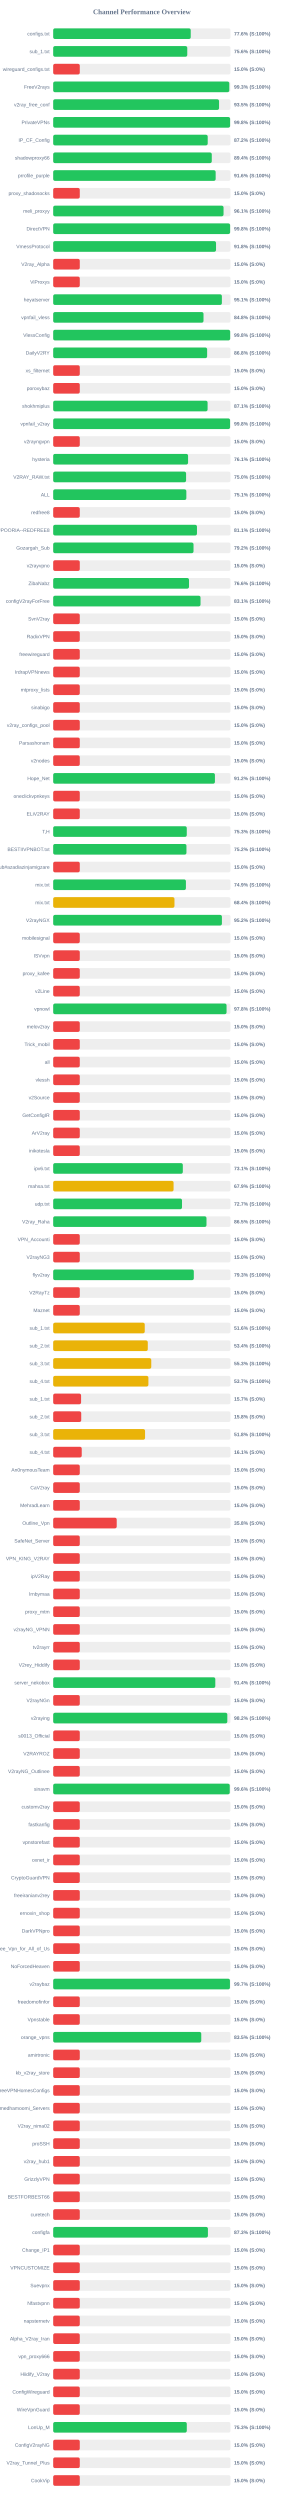
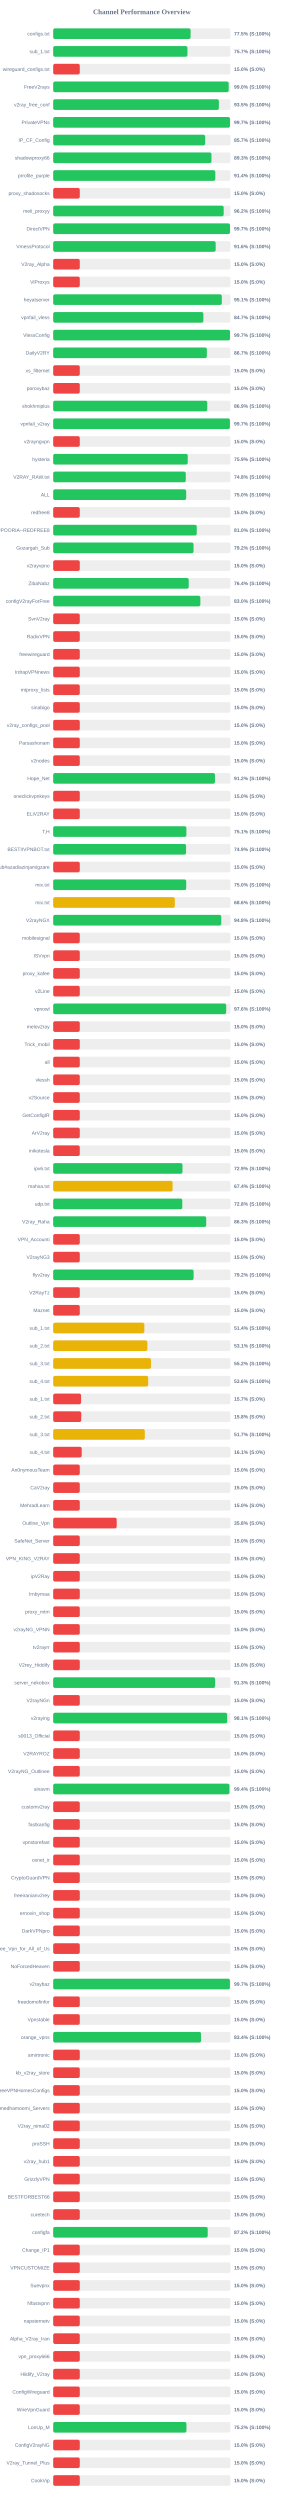
<svg xmlns="http://www.w3.org/2000/svg" width="800" height="7050" version="1.1">
  <style>
        .row { font: 14px Arial; fill: #64748b; }
        .score { font: bold 14px Arial; fill: #64748b; }
    </style>
  <text x="400" y="40" text-anchor="middle" font-size="20px" font-weight="bold" fill="#64748b">Channel Performance Overview</text>
  <rect x="150" y="80" width="500" height="30" fill="#eee" rx="5" />
-   <rect x="150" y="80" width="387.85" height="30" fill="#22c55e" rx="5" />
+   <rect x="150" y="80" width="387.5" height="30" fill="#22c55e" rx="5" />
  <text x="140" y="100" text-anchor="end" class="row">configs.txt</text>
-   <text x="660" y="100" text-anchor="start" class="score">77.6% (S:100%)</text>
+   <text x="660" y="100" text-anchor="start" class="score">77.5% (S:100%)</text>
  <rect x="150" y="130" width="500" height="30" fill="#eee" rx="5" />
-   <rect x="150" y="130" width="378.1" height="30" fill="#22c55e" rx="5" />
+   <rect x="150" y="130" width="378.6" height="30" fill="#22c55e" rx="5" />
  <text x="140" y="150" text-anchor="end" class="row">sub_1.txt</text>
-   <text x="660" y="150" text-anchor="start" class="score">75.6% (S:100%)</text>
+   <text x="660" y="150" text-anchor="start" class="score">75.7% (S:100%)</text>
  <rect x="150" y="180" width="500" height="30" fill="#eee" rx="5" />
  <rect x="150" y="180" width="75.0" height="30" fill="#ef4444" rx="5" />
  <text x="140" y="200" text-anchor="end" class="row">wireguard_configs.txt</text>
  <text x="660" y="200" text-anchor="start" class="score">15.0% (S:0%)</text>
  <rect x="150" y="230" width="500" height="30" fill="#eee" rx="5" />
-   <rect x="150" y="230" width="496.6" height="30" fill="#22c55e" rx="5" />
+   <rect x="150" y="230" width="494.9" height="30" fill="#22c55e" rx="5" />
  <text x="140" y="250" text-anchor="end" class="row">FreeV2rays</text>
-   <text x="660" y="250" text-anchor="start" class="score">99.3% (S:100%)</text>
+   <text x="660" y="250" text-anchor="start" class="score">99.0% (S:100%)</text>
  <rect x="150" y="280" width="500" height="30" fill="#eee" rx="5" />
-   <rect x="150" y="280" width="467.7" height="30" fill="#22c55e" rx="5" />
+   <rect x="150" y="280" width="467.25" height="30" fill="#22c55e" rx="5" />
  <text x="140" y="300" text-anchor="end" class="row">v2ray_free_conf</text>
  <text x="660" y="300" text-anchor="start" class="score">93.5% (S:100%)</text>
  <rect x="150" y="330" width="500" height="30" fill="#eee" rx="5" />
-   <rect x="150" y="330" width="498.85" height="30" fill="#22c55e" rx="5" />
+   <rect x="150" y="330" width="498.55" height="30" fill="#22c55e" rx="5" />
  <text x="140" y="350" text-anchor="end" class="row">PrivateVPNs</text>
-   <text x="660" y="350" text-anchor="start" class="score">99.8% (S:100%)</text>
+   <text x="660" y="350" text-anchor="start" class="score">99.7% (S:100%)</text>
  <rect x="150" y="380" width="500" height="30" fill="#eee" rx="5" />
-   <rect x="150" y="380" width="435.75" height="30" fill="#22c55e" rx="5" />
+   <rect x="150" y="380" width="428.6" height="30" fill="#22c55e" rx="5" />
  <text x="140" y="400" text-anchor="end" class="row">IP_CF_Config</text>
-   <text x="660" y="400" text-anchor="start" class="score">87.2% (S:100%)</text>
+   <text x="660" y="400" text-anchor="start" class="score">85.7% (S:100%)</text>
  <rect x="150" y="430" width="500" height="30" fill="#eee" rx="5" />
-   <rect x="150" y="430" width="447.2" height="30" fill="#22c55e" rx="5" />
+   <rect x="150" y="430" width="446.3" height="30" fill="#22c55e" rx="5" />
  <text x="140" y="450" text-anchor="end" class="row">shadowproxy66</text>
-   <text x="660" y="450" text-anchor="start" class="score">89.4% (S:100%)</text>
+   <text x="660" y="450" text-anchor="start" class="score">89.3% (S:100%)</text>
  <rect x="150" y="480" width="500" height="30" fill="#eee" rx="5" />
-   <rect x="150" y="480" width="458.15" height="30" fill="#22c55e" rx="5" />
+   <rect x="150" y="480" width="457.15" height="30" fill="#22c55e" rx="5" />
  <text x="140" y="500" text-anchor="end" class="row">prrofile_purple</text>
-   <text x="660" y="500" text-anchor="start" class="score">91.6% (S:100%)</text>
+   <text x="660" y="500" text-anchor="start" class="score">91.4% (S:100%)</text>
  <rect x="150" y="530" width="500" height="30" fill="#eee" rx="5" />
  <rect x="150" y="530" width="75.0" height="30" fill="#ef4444" rx="5" />
  <text x="140" y="550" text-anchor="end" class="row">proxy_shadosocks</text>
  <text x="660" y="550" text-anchor="start" class="score">15.0% (S:0%)</text>
  <rect x="150" y="580" width="500" height="30" fill="#eee" rx="5" />
-   <rect x="150" y="580" width="480.4" height="30" fill="#22c55e" rx="5" />
+   <rect x="150" y="580" width="480.8" height="30" fill="#22c55e" rx="5" />
  <text x="140" y="600" text-anchor="end" class="row">meli_proxyy</text>
-   <text x="660" y="600" text-anchor="start" class="score">96.1% (S:100%)</text>
+   <text x="660" y="600" text-anchor="start" class="score">96.2% (S:100%)</text>
  <rect x="150" y="630" width="500" height="30" fill="#eee" rx="5" />
-   <rect x="150" y="630" width="498.9" height="30" fill="#22c55e" rx="5" />
+   <rect x="150" y="630" width="498.55" height="30" fill="#22c55e" rx="5" />
  <text x="140" y="650" text-anchor="end" class="row">DirectVPN</text>
-   <text x="660" y="650" text-anchor="start" class="score">99.8% (S:100%)</text>
+   <text x="660" y="650" text-anchor="start" class="score">99.7% (S:100%)</text>
  <rect x="150" y="680" width="500" height="30" fill="#eee" rx="5" />
-   <rect x="150" y="680" width="459.2" height="30" fill="#22c55e" rx="5" />
+   <rect x="150" y="680" width="458.2" height="30" fill="#22c55e" rx="5" />
  <text x="140" y="700" text-anchor="end" class="row">VmessProtocol</text>
-   <text x="660" y="700" text-anchor="start" class="score">91.8% (S:100%)</text>
+   <text x="660" y="700" text-anchor="start" class="score">91.6% (S:100%)</text>
  <rect x="150" y="730" width="500" height="30" fill="#eee" rx="5" />
  <rect x="150" y="730" width="75.0" height="30" fill="#ef4444" rx="5" />
  <text x="140" y="750" text-anchor="end" class="row">V2ray_Alpha</text>
  <text x="660" y="750" text-anchor="start" class="score">15.0% (S:0%)</text>
  <rect x="150" y="780" width="500" height="30" fill="#eee" rx="5" />
  <rect x="150" y="780" width="75.0" height="30" fill="#ef4444" rx="5" />
  <text x="140" y="800" text-anchor="end" class="row">ViProxys</text>
  <text x="660" y="800" text-anchor="start" class="score">15.0% (S:0%)</text>
  <rect x="150" y="830" width="500" height="30" fill="#eee" rx="5" />
-   <rect x="150" y="830" width="475.7" height="30" fill="#22c55e" rx="5" />
+   <rect x="150" y="830" width="475.5" height="30" fill="#22c55e" rx="5" />
  <text x="140" y="850" text-anchor="end" class="row">heyatserver</text>
  <text x="660" y="850" text-anchor="start" class="score">95.1% (S:100%)</text>
  <rect x="150" y="880" width="500" height="30" fill="#eee" rx="5" />
-   <rect x="150" y="880" width="423.9" height="30" fill="#22c55e" rx="5" />
+   <rect x="150" y="880" width="423.5" height="30" fill="#22c55e" rx="5" />
  <text x="140" y="900" text-anchor="end" class="row">vpnfail_vless</text>
-   <text x="660" y="900" text-anchor="start" class="score">84.8% (S:100%)</text>
+   <text x="660" y="900" text-anchor="start" class="score">84.7% (S:100%)</text>
  <rect x="150" y="930" width="500" height="30" fill="#eee" rx="5" />
-   <rect x="150" y="930" width="499.05" height="30" fill="#22c55e" rx="5" />
+   <rect x="150" y="930" width="498.55" height="30" fill="#22c55e" rx="5" />
  <text x="140" y="950" text-anchor="end" class="row">VlessConfig</text>
-   <text x="660" y="950" text-anchor="start" class="score">99.8% (S:100%)</text>
+   <text x="660" y="950" text-anchor="start" class="score">99.7% (S:100%)</text>
  <rect x="150" y="980" width="500" height="30" fill="#eee" rx="5" />
-   <rect x="150" y="980" width="434.1" height="30" fill="#22c55e" rx="5" />
+   <rect x="150" y="980" width="433.3" height="30" fill="#22c55e" rx="5" />
  <text x="140" y="1000" text-anchor="end" class="row">DailyV2RY</text>
-   <text x="660" y="1000" text-anchor="start" class="score">86.8% (S:100%)</text>
+   <text x="660" y="1000" text-anchor="start" class="score">86.7% (S:100%)</text>
  <rect x="150" y="1030" width="500" height="30" fill="#eee" rx="5" />
  <rect x="150" y="1030" width="75.0" height="30" fill="#ef4444" rx="5" />
  <text x="140" y="1050" text-anchor="end" class="row">xs_filternet</text>
  <text x="660" y="1050" text-anchor="start" class="score">15.0% (S:0%)</text>
  <rect x="150" y="1080" width="500" height="30" fill="#eee" rx="5" />
  <rect x="150" y="1080" width="75.0" height="30" fill="#ef4444" rx="5" />
  <text x="140" y="1100" text-anchor="end" class="row">poroxybaz</text>
  <text x="660" y="1100" text-anchor="start" class="score">15.0% (S:0%)</text>
  <rect x="150" y="1130" width="500" height="30" fill="#eee" rx="5" />
-   <rect x="150" y="1130" width="435.4" height="30" fill="#22c55e" rx="5" />
+   <rect x="150" y="1130" width="434.5" height="30" fill="#22c55e" rx="5" />
  <text x="140" y="1150" text-anchor="end" class="row">shokhmiplus</text>
-   <text x="660" y="1150" text-anchor="start" class="score">87.1% (S:100%)</text>
+   <text x="660" y="1150" text-anchor="start" class="score">86.9% (S:100%)</text>
  <rect x="150" y="1180" width="500" height="30" fill="#eee" rx="5" />
-   <rect x="150" y="1180" width="498.8" height="30" fill="#22c55e" rx="5" />
+   <rect x="150" y="1180" width="498.4" height="30" fill="#22c55e" rx="5" />
  <text x="140" y="1200" text-anchor="end" class="row">vpnfail_v2ray</text>
-   <text x="660" y="1200" text-anchor="start" class="score">99.8% (S:100%)</text>
+   <text x="660" y="1200" text-anchor="start" class="score">99.7% (S:100%)</text>
  <rect x="150" y="1230" width="500" height="30" fill="#eee" rx="5" />
  <rect x="150" y="1230" width="75.0" height="30" fill="#ef4444" rx="5" />
  <text x="140" y="1250" text-anchor="end" class="row">v2rayngvpn</text>
  <text x="660" y="1250" text-anchor="start" class="score">15.0% (S:0%)</text>
  <rect x="150" y="1280" width="500" height="30" fill="#eee" rx="5" />
-   <rect x="150" y="1280" width="380.35" height="30" fill="#22c55e" rx="5" />
+   <rect x="150" y="1280" width="379.45" height="30" fill="#22c55e" rx="5" />
  <text x="140" y="1300" text-anchor="end" class="row">hysteria</text>
-   <text x="660" y="1300" text-anchor="start" class="score">76.1% (S:100%)</text>
+   <text x="660" y="1300" text-anchor="start" class="score">75.9% (S:100%)</text>
  <rect x="150" y="1330" width="500" height="30" fill="#eee" rx="5" />
-   <rect x="150" y="1330" width="374.75" height="30" fill="#22c55e" rx="5" />
+   <rect x="150" y="1330" width="373.95" height="30" fill="#22c55e" rx="5" />
  <text x="140" y="1350" text-anchor="end" class="row">V2RAY_RAW.txt</text>
-   <text x="660" y="1350" text-anchor="start" class="score">75.0% (S:100%)</text>
+   <text x="660" y="1350" text-anchor="start" class="score">74.8% (S:100%)</text>
  <rect x="150" y="1380" width="500" height="30" fill="#eee" rx="5" />
-   <rect x="150" y="1380" width="375.5" height="30" fill="#22c55e" rx="5" />
+   <rect x="150" y="1380" width="375.05" height="30" fill="#22c55e" rx="5" />
  <text x="140" y="1400" text-anchor="end" class="row">ALL</text>
-   <text x="660" y="1400" text-anchor="start" class="score">75.1% (S:100%)</text>
+   <text x="660" y="1400" text-anchor="start" class="score">75.0% (S:100%)</text>
  <rect x="150" y="1430" width="500" height="30" fill="#eee" rx="5" />
  <rect x="150" y="1430" width="75.0" height="30" fill="#ef4444" rx="5" />
  <text x="140" y="1450" text-anchor="end" class="row">redfree8</text>
  <text x="660" y="1450" text-anchor="start" class="score">15.0% (S:0%)</text>
  <rect x="150" y="1480" width="500" height="30" fill="#eee" rx="5" />
-   <rect x="150" y="1480" width="405.45" height="30" fill="#22c55e" rx="5" />
+   <rect x="150" y="1480" width="404.85" height="30" fill="#22c55e" rx="5" />
  <text x="140" y="1500" text-anchor="end" class="row">POORIA--REDFREE8.txt#POORIA--REDFREE8</text>
-   <text x="660" y="1500" text-anchor="start" class="score">81.1% (S:100%)</text>
+   <text x="660" y="1500" text-anchor="start" class="score">81.0% (S:100%)</text>
  <rect x="150" y="1530" width="500" height="30" fill="#eee" rx="5" />
-   <rect x="150" y="1530" width="395.75" height="30" fill="#22c55e" rx="5" />
+   <rect x="150" y="1530" width="395.8" height="30" fill="#22c55e" rx="5" />
  <text x="140" y="1550" text-anchor="end" class="row">Gozargah_Sub</text>
  <text x="660" y="1550" text-anchor="start" class="score">79.2% (S:100%)</text>
  <rect x="150" y="1580" width="500" height="30" fill="#eee" rx="5" />
  <rect x="150" y="1580" width="75.0" height="30" fill="#ef4444" rx="5" />
  <text x="140" y="1600" text-anchor="end" class="row">v2rayvpno</text>
  <text x="660" y="1600" text-anchor="start" class="score">15.0% (S:0%)</text>
  <rect x="150" y="1630" width="500" height="30" fill="#eee" rx="5" />
-   <rect x="150" y="1630" width="383.0" height="30" fill="#22c55e" rx="5" />
+   <rect x="150" y="1630" width="382.2" height="30" fill="#22c55e" rx="5" />
  <text x="140" y="1650" text-anchor="end" class="row">ZibaNabz</text>
-   <text x="660" y="1650" text-anchor="start" class="score">76.6% (S:100%)</text>
+   <text x="660" y="1650" text-anchor="start" class="score">76.4% (S:100%)</text>
  <rect x="150" y="1680" width="500" height="30" fill="#eee" rx="5" />
-   <rect x="150" y="1680" width="415.5" height="30" fill="#22c55e" rx="5" />
+   <rect x="150" y="1680" width="415.0" height="30" fill="#22c55e" rx="5" />
  <text x="140" y="1700" text-anchor="end" class="row">configV2rayForFree</text>
-   <text x="660" y="1700" text-anchor="start" class="score">83.1% (S:100%)</text>
+   <text x="660" y="1700" text-anchor="start" class="score">83.0% (S:100%)</text>
  <rect x="150" y="1730" width="500" height="30" fill="#eee" rx="5" />
  <rect x="150" y="1730" width="75.0" height="30" fill="#ef4444" rx="5" />
  <text x="140" y="1750" text-anchor="end" class="row">SvnV2ray</text>
  <text x="660" y="1750" text-anchor="start" class="score">15.0% (S:0%)</text>
  <rect x="150" y="1780" width="500" height="30" fill="#eee" rx="5" />
  <rect x="150" y="1780" width="75.0" height="30" fill="#ef4444" rx="5" />
  <text x="140" y="1800" text-anchor="end" class="row">RadixVPN</text>
  <text x="660" y="1800" text-anchor="start" class="score">15.0% (S:0%)</text>
  <rect x="150" y="1830" width="500" height="30" fill="#eee" rx="5" />
  <rect x="150" y="1830" width="75.0" height="30" fill="#ef4444" rx="5" />
  <text x="140" y="1850" text-anchor="end" class="row">freewireguard</text>
  <text x="660" y="1850" text-anchor="start" class="score">15.0% (S:0%)</text>
  <rect x="150" y="1880" width="500" height="30" fill="#eee" rx="5" />
  <rect x="150" y="1880" width="75.0" height="30" fill="#ef4444" rx="5" />
  <text x="140" y="1900" text-anchor="end" class="row">IrdrapVPNnews</text>
  <text x="660" y="1900" text-anchor="start" class="score">15.0% (S:0%)</text>
  <rect x="150" y="1930" width="500" height="30" fill="#eee" rx="5" />
  <rect x="150" y="1930" width="75.0" height="30" fill="#ef4444" rx="5" />
  <text x="140" y="1950" text-anchor="end" class="row">mtproxy_lists</text>
  <text x="660" y="1950" text-anchor="start" class="score">15.0% (S:0%)</text>
  <rect x="150" y="1980" width="500" height="30" fill="#eee" rx="5" />
  <rect x="150" y="1980" width="75.0" height="30" fill="#ef4444" rx="5" />
  <text x="140" y="2000" text-anchor="end" class="row">sinabigo</text>
  <text x="660" y="2000" text-anchor="start" class="score">15.0% (S:0%)</text>
  <rect x="150" y="2030" width="500" height="30" fill="#eee" rx="5" />
  <rect x="150" y="2030" width="75.0" height="30" fill="#ef4444" rx="5" />
  <text x="140" y="2050" text-anchor="end" class="row">v2ray_configs_pool</text>
  <text x="660" y="2050" text-anchor="start" class="score">15.0% (S:0%)</text>
  <rect x="150" y="2080" width="500" height="30" fill="#eee" rx="5" />
  <rect x="150" y="2080" width="75.0" height="30" fill="#ef4444" rx="5" />
  <text x="140" y="2100" text-anchor="end" class="row">Parsashonam</text>
  <text x="660" y="2100" text-anchor="start" class="score">15.0% (S:0%)</text>
  <rect x="150" y="2130" width="500" height="30" fill="#eee" rx="5" />
  <rect x="150" y="2130" width="75.0" height="30" fill="#ef4444" rx="5" />
  <text x="140" y="2150" text-anchor="end" class="row">v2nodes</text>
  <text x="660" y="2150" text-anchor="start" class="score">15.0% (S:0%)</text>
  <rect x="150" y="2180" width="500" height="30" fill="#eee" rx="5" />
-   <rect x="150" y="2180" width="456.1" height="30" fill="#22c55e" rx="5" />
+   <rect x="150" y="2180" width="456.2" height="30" fill="#22c55e" rx="5" />
  <text x="140" y="2200" text-anchor="end" class="row">Hope_Net</text>
  <text x="660" y="2200" text-anchor="start" class="score">91.2% (S:100%)</text>
  <rect x="150" y="2230" width="500" height="30" fill="#eee" rx="5" />
  <rect x="150" y="2230" width="75.0" height="30" fill="#ef4444" rx="5" />
  <text x="140" y="2250" text-anchor="end" class="row">oneclickvpnkeys</text>
  <text x="660" y="2250" text-anchor="start" class="score">15.0% (S:0%)</text>
  <rect x="150" y="2280" width="500" height="30" fill="#eee" rx="5" />
  <rect x="150" y="2280" width="75.0" height="30" fill="#ef4444" rx="5" />
  <text x="140" y="2300" text-anchor="end" class="row">ELiV2RAY</text>
  <text x="660" y="2300" text-anchor="start" class="score">15.0% (S:0%)</text>
  <rect x="150" y="2330" width="500" height="30" fill="#eee" rx="5" />
-   <rect x="150" y="2330" width="376.7" height="30" fill="#22c55e" rx="5" />
+   <rect x="150" y="2330" width="375.6" height="30" fill="#22c55e" rx="5" />
  <text x="140" y="2350" text-anchor="end" class="row">T,H</text>
-   <text x="660" y="2350" text-anchor="start" class="score">75.3% (S:100%)</text>
+   <text x="660" y="2350" text-anchor="start" class="score">75.1% (S:100%)</text>
  <rect x="150" y="2380" width="500" height="30" fill="#eee" rx="5" />
-   <rect x="150" y="2380" width="375.8" height="30" fill="#22c55e" rx="5" />
+   <rect x="150" y="2380" width="374.7" height="30" fill="#22c55e" rx="5" />
  <text x="140" y="2400" text-anchor="end" class="row">BESTIIVPNBOT.txt</text>
-   <text x="660" y="2400" text-anchor="start" class="score">75.2% (S:100%)</text>
+   <text x="660" y="2400" text-anchor="start" class="score">74.9% (S:100%)</text>
  <rect x="150" y="2430" width="500" height="30" fill="#eee" rx="5" />
  <rect x="150" y="2430" width="75.0" height="30" fill="#ef4444" rx="5" />
  <text x="140" y="2450" text-anchor="end" class="row">Sub#azadiazinjamigzare</text>
  <text x="660" y="2450" text-anchor="start" class="score">15.0% (S:0%)</text>
  <rect x="150" y="2480" width="500" height="30" fill="#eee" rx="5" />
-   <rect x="150" y="2480" width="374.3" height="30" fill="#22c55e" rx="5" />
+   <rect x="150" y="2480" width="375.1" height="30" fill="#22c55e" rx="5" />
  <text x="140" y="2500" text-anchor="end" class="row">mix.txt</text>
-   <text x="660" y="2500" text-anchor="start" class="score">74.9% (S:100%)</text>
+   <text x="660" y="2500" text-anchor="start" class="score">75.0% (S:100%)</text>
  <rect x="150" y="2530" width="500" height="30" fill="#eee" rx="5" />
-   <rect x="150" y="2530" width="342.0" height="30" fill="#eab308" rx="5" />
+   <rect x="150" y="2530" width="343.0" height="30" fill="#eab308" rx="5" />
  <text x="140" y="2550" text-anchor="end" class="row">mix.txt</text>
-   <text x="660" y="2550" text-anchor="start" class="score">68.4% (S:100%)</text>
+   <text x="660" y="2550" text-anchor="start" class="score">68.6% (S:100%)</text>
  <rect x="150" y="2580" width="500" height="30" fill="#eee" rx="5" />
-   <rect x="150" y="2580" width="475.8" height="30" fill="#22c55e" rx="5" />
+   <rect x="150" y="2580" width="473.95" height="30" fill="#22c55e" rx="5" />
  <text x="140" y="2600" text-anchor="end" class="row">V2rayNGX</text>
-   <text x="660" y="2600" text-anchor="start" class="score">95.2% (S:100%)</text>
+   <text x="660" y="2600" text-anchor="start" class="score">94.8% (S:100%)</text>
  <rect x="150" y="2630" width="500" height="30" fill="#eee" rx="5" />
  <rect x="150" y="2630" width="75.0" height="30" fill="#ef4444" rx="5" />
  <text x="140" y="2650" text-anchor="end" class="row">mobilesignal</text>
  <text x="660" y="2650" text-anchor="start" class="score">15.0% (S:0%)</text>
  <rect x="150" y="2680" width="500" height="30" fill="#eee" rx="5" />
  <rect x="150" y="2680" width="75.0" height="30" fill="#ef4444" rx="5" />
  <text x="140" y="2700" text-anchor="end" class="row">ISVvpn</text>
  <text x="660" y="2700" text-anchor="start" class="score">15.0% (S:0%)</text>
  <rect x="150" y="2730" width="500" height="30" fill="#eee" rx="5" />
  <rect x="150" y="2730" width="75.0" height="30" fill="#ef4444" rx="5" />
  <text x="140" y="2750" text-anchor="end" class="row">proxy_kafee</text>
  <text x="660" y="2750" text-anchor="start" class="score">15.0% (S:0%)</text>
  <rect x="150" y="2780" width="500" height="30" fill="#eee" rx="5" />
  <rect x="150" y="2780" width="75.0" height="30" fill="#ef4444" rx="5" />
  <text x="140" y="2800" text-anchor="end" class="row">v2Line</text>
  <text x="660" y="2800" text-anchor="start" class="score">15.0% (S:0%)</text>
  <rect x="150" y="2830" width="500" height="30" fill="#eee" rx="5" />
-   <rect x="150" y="2830" width="488.9" height="30" fill="#22c55e" rx="5" />
+   <rect x="150" y="2830" width="487.85" height="30" fill="#22c55e" rx="5" />
  <text x="140" y="2850" text-anchor="end" class="row">vpnowl</text>
-   <text x="660" y="2850" text-anchor="start" class="score">97.8% (S:100%)</text>
+   <text x="660" y="2850" text-anchor="start" class="score">97.6% (S:100%)</text>
  <rect x="150" y="2880" width="500" height="30" fill="#eee" rx="5" />
  <rect x="150" y="2880" width="75.0" height="30" fill="#ef4444" rx="5" />
  <text x="140" y="2900" text-anchor="end" class="row">melov2ray</text>
  <text x="660" y="2900" text-anchor="start" class="score">15.0% (S:0%)</text>
  <rect x="150" y="2930" width="500" height="30" fill="#eee" rx="5" />
  <rect x="150" y="2930" width="75.0" height="30" fill="#ef4444" rx="5" />
  <text x="140" y="2950" text-anchor="end" class="row">Trick_mobil</text>
  <text x="660" y="2950" text-anchor="start" class="score">15.0% (S:0%)</text>
  <rect x="150" y="2980" width="500" height="30" fill="#eee" rx="5" />
  <rect x="150" y="2980" width="75.0" height="30" fill="#ef4444" rx="5" />
  <text x="140" y="3000" text-anchor="end" class="row">all</text>
  <text x="660" y="3000" text-anchor="start" class="score">15.0% (S:0%)</text>
  <rect x="150" y="3030" width="500" height="30" fill="#eee" rx="5" />
  <rect x="150" y="3030" width="75.0" height="30" fill="#ef4444" rx="5" />
  <text x="140" y="3050" text-anchor="end" class="row">vlessh</text>
  <text x="660" y="3050" text-anchor="start" class="score">15.0% (S:0%)</text>
  <rect x="150" y="3080" width="500" height="30" fill="#eee" rx="5" />
  <rect x="150" y="3080" width="75.0" height="30" fill="#ef4444" rx="5" />
  <text x="140" y="3100" text-anchor="end" class="row">v2Source</text>
  <text x="660" y="3100" text-anchor="start" class="score">15.0% (S:0%)</text>
  <rect x="150" y="3130" width="500" height="30" fill="#eee" rx="5" />
  <rect x="150" y="3130" width="75.0" height="30" fill="#ef4444" rx="5" />
  <text x="140" y="3150" text-anchor="end" class="row">GetConfigIR</text>
  <text x="660" y="3150" text-anchor="start" class="score">15.0% (S:0%)</text>
  <rect x="150" y="3180" width="500" height="30" fill="#eee" rx="5" />
  <rect x="150" y="3180" width="75.0" height="30" fill="#ef4444" rx="5" />
  <text x="140" y="3200" text-anchor="end" class="row">ArV2ray</text>
  <text x="660" y="3200" text-anchor="start" class="score">15.0% (S:0%)</text>
  <rect x="150" y="3230" width="500" height="30" fill="#eee" rx="5" />
  <rect x="150" y="3230" width="75.0" height="30" fill="#ef4444" rx="5" />
  <text x="140" y="3250" text-anchor="end" class="row">inikotesla</text>
  <text x="660" y="3250" text-anchor="start" class="score">15.0% (S:0%)</text>
  <rect x="150" y="3280" width="500" height="30" fill="#eee" rx="5" />
-   <rect x="150" y="3280" width="365.55" height="30" fill="#22c55e" rx="5" />
+   <rect x="150" y="3280" width="364.6" height="30" fill="#22c55e" rx="5" />
  <text x="140" y="3300" text-anchor="end" class="row">ipv6.txt</text>
-   <text x="660" y="3300" text-anchor="start" class="score">73.1% (S:100%)</text>
+   <text x="660" y="3300" text-anchor="start" class="score">72.9% (S:100%)</text>
  <rect x="150" y="3330" width="500" height="30" fill="#eee" rx="5" />
-   <rect x="150" y="3330" width="339.5" height="30" fill="#eab308" rx="5" />
+   <rect x="150" y="3330" width="336.8" height="30" fill="#eab308" rx="5" />
  <text x="140" y="3350" text-anchor="end" class="row">mahsa.txt</text>
-   <text x="660" y="3350" text-anchor="start" class="score">67.9% (S:100%)</text>
+   <text x="660" y="3350" text-anchor="start" class="score">67.4% (S:100%)</text>
  <rect x="150" y="3380" width="500" height="30" fill="#eee" rx="5" />
-   <rect x="150" y="3380" width="363.25" height="30" fill="#22c55e" rx="5" />
+   <rect x="150" y="3380" width="364.1" height="30" fill="#22c55e" rx="5" />
  <text x="140" y="3400" text-anchor="end" class="row">udp.txt</text>
-   <text x="660" y="3400" text-anchor="start" class="score">72.7% (S:100%)</text>
+   <text x="660" y="3400" text-anchor="start" class="score">72.8% (S:100%)</text>
  <rect x="150" y="3430" width="500" height="30" fill="#eee" rx="5" />
-   <rect x="150" y="3430" width="432.3" height="30" fill="#22c55e" rx="5" />
+   <rect x="150" y="3430" width="431.55" height="30" fill="#22c55e" rx="5" />
  <text x="140" y="3450" text-anchor="end" class="row">V2ray_Raha</text>
-   <text x="660" y="3450" text-anchor="start" class="score">86.5% (S:100%)</text>
+   <text x="660" y="3450" text-anchor="start" class="score">86.3% (S:100%)</text>
  <rect x="150" y="3480" width="500" height="30" fill="#eee" rx="5" />
  <rect x="150" y="3480" width="75.0" height="30" fill="#ef4444" rx="5" />
  <text x="140" y="3500" text-anchor="end" class="row">VPN_Accounti</text>
  <text x="660" y="3500" text-anchor="start" class="score">15.0% (S:0%)</text>
  <rect x="150" y="3530" width="500" height="30" fill="#eee" rx="5" />
  <rect x="150" y="3530" width="75.0" height="30" fill="#ef4444" rx="5" />
  <text x="140" y="3550" text-anchor="end" class="row">V2rayNG3</text>
  <text x="660" y="3550" text-anchor="start" class="score">15.0% (S:0%)</text>
  <rect x="150" y="3580" width="500" height="30" fill="#eee" rx="5" />
-   <rect x="150" y="3580" width="396.55" height="30" fill="#22c55e" rx="5" />
+   <rect x="150" y="3580" width="395.95" height="30" fill="#22c55e" rx="5" />
  <text x="140" y="3600" text-anchor="end" class="row">flyv2ray</text>
-   <text x="660" y="3600" text-anchor="start" class="score">79.3% (S:100%)</text>
+   <text x="660" y="3600" text-anchor="start" class="score">79.2% (S:100%)</text>
  <rect x="150" y="3630" width="500" height="30" fill="#eee" rx="5" />
  <rect x="150" y="3630" width="75.0" height="30" fill="#ef4444" rx="5" />
  <text x="140" y="3650" text-anchor="end" class="row">V2RayTz</text>
  <text x="660" y="3650" text-anchor="start" class="score">15.0% (S:0%)</text>
  <rect x="150" y="3680" width="500" height="30" fill="#eee" rx="5" />
  <rect x="150" y="3680" width="75.0" height="30" fill="#ef4444" rx="5" />
  <text x="140" y="3700" text-anchor="end" class="row">Maznet</text>
  <text x="660" y="3700" text-anchor="start" class="score">15.0% (S:0%)</text>
  <rect x="150" y="3730" width="500" height="30" fill="#eee" rx="5" />
-   <rect x="150" y="3730" width="258.2" height="30" fill="#eab308" rx="5" />
+   <rect x="150" y="3730" width="257.05" height="30" fill="#eab308" rx="5" />
  <text x="140" y="3750" text-anchor="end" class="row">sub_1.txt</text>
-   <text x="660" y="3750" text-anchor="start" class="score">51.6% (S:100%)</text>
+   <text x="660" y="3750" text-anchor="start" class="score">51.4% (S:100%)</text>
  <rect x="150" y="3780" width="500" height="30" fill="#eee" rx="5" />
-   <rect x="150" y="3780" width="266.75" height="30" fill="#eab308" rx="5" />
+   <rect x="150" y="3780" width="265.6" height="30" fill="#eab308" rx="5" />
  <text x="140" y="3800" text-anchor="end" class="row">sub_2.txt</text>
-   <text x="660" y="3800" text-anchor="start" class="score">53.4% (S:100%)</text>
+   <text x="660" y="3800" text-anchor="start" class="score">53.1% (S:100%)</text>
  <rect x="150" y="3830" width="500" height="30" fill="#eee" rx="5" />
-   <rect x="150" y="3830" width="276.55" height="30" fill="#eab308" rx="5" />
+   <rect x="150" y="3830" width="275.85" height="30" fill="#eab308" rx="5" />
  <text x="140" y="3850" text-anchor="end" class="row">sub_3.txt</text>
-   <text x="660" y="3850" text-anchor="start" class="score">55.3% (S:100%)</text>
+   <text x="660" y="3850" text-anchor="start" class="score">55.2% (S:100%)</text>
  <rect x="150" y="3880" width="500" height="30" fill="#eee" rx="5" />
-   <rect x="150" y="3880" width="268.5" height="30" fill="#eab308" rx="5" />
+   <rect x="150" y="3880" width="267.85" height="30" fill="#eab308" rx="5" />
  <text x="140" y="3900" text-anchor="end" class="row">sub_4.txt</text>
-   <text x="660" y="3900" text-anchor="start" class="score">53.7% (S:100%)</text>
+   <text x="660" y="3900" text-anchor="start" class="score">53.6% (S:100%)</text>
  <rect x="150" y="3930" width="500" height="30" fill="#eee" rx="5" />
  <rect x="150" y="3930" width="78.65" height="30" fill="#ef4444" rx="5" />
  <text x="140" y="3950" text-anchor="end" class="row">sub_1.txt</text>
  <text x="660" y="3950" text-anchor="start" class="score">15.7% (S:0%)</text>
  <rect x="150" y="3980" width="500" height="30" fill="#eee" rx="5" />
  <rect x="150" y="3980" width="79.05" height="30" fill="#ef4444" rx="5" />
  <text x="140" y="4000" text-anchor="end" class="row">sub_2.txt</text>
  <text x="660" y="4000" text-anchor="start" class="score">15.8% (S:0%)</text>
  <rect x="150" y="4030" width="500" height="30" fill="#eee" rx="5" />
-   <rect x="150" y="4030" width="259.05" height="30" fill="#eab308" rx="5" />
+   <rect x="150" y="4030" width="258.35" height="30" fill="#eab308" rx="5" />
  <text x="140" y="4050" text-anchor="end" class="row">sub_3.txt</text>
-   <text x="660" y="4050" text-anchor="start" class="score">51.8% (S:100%)</text>
+   <text x="660" y="4050" text-anchor="start" class="score">51.7% (S:100%)</text>
  <rect x="150" y="4080" width="500" height="30" fill="#eee" rx="5" />
  <rect x="150" y="4080" width="80.5" height="30" fill="#ef4444" rx="5" />
  <text x="140" y="4100" text-anchor="end" class="row">sub_4.txt</text>
  <text x="660" y="4100" text-anchor="start" class="score">16.1% (S:0%)</text>
  <rect x="150" y="4130" width="500" height="30" fill="#eee" rx="5" />
  <rect x="150" y="4130" width="75.0" height="30" fill="#ef4444" rx="5" />
  <text x="140" y="4150" text-anchor="end" class="row">An0nymousTeam</text>
  <text x="660" y="4150" text-anchor="start" class="score">15.0% (S:0%)</text>
  <rect x="150" y="4180" width="500" height="30" fill="#eee" rx="5" />
  <rect x="150" y="4180" width="75.0" height="30" fill="#ef4444" rx="5" />
  <text x="140" y="4200" text-anchor="end" class="row">CaV2ray</text>
  <text x="660" y="4200" text-anchor="start" class="score">15.0% (S:0%)</text>
  <rect x="150" y="4230" width="500" height="30" fill="#eee" rx="5" />
  <rect x="150" y="4230" width="75.0" height="30" fill="#ef4444" rx="5" />
  <text x="140" y="4250" text-anchor="end" class="row">MehradLearn</text>
  <text x="660" y="4250" text-anchor="start" class="score">15.0% (S:0%)</text>
  <rect x="150" y="4280" width="500" height="30" fill="#eee" rx="5" />
  <rect x="150" y="4280" width="179.15" height="30" fill="#ef4444" rx="5" />
  <text x="140" y="4300" text-anchor="end" class="row">Outline_Vpn</text>
  <text x="660" y="4300" text-anchor="start" class="score">35.8% (S:0%)</text>
  <rect x="150" y="4330" width="500" height="30" fill="#eee" rx="5" />
  <rect x="150" y="4330" width="75.0" height="30" fill="#ef4444" rx="5" />
  <text x="140" y="4350" text-anchor="end" class="row">SafeNet_Server</text>
  <text x="660" y="4350" text-anchor="start" class="score">15.0% (S:0%)</text>
  <rect x="150" y="4380" width="500" height="30" fill="#eee" rx="5" />
  <rect x="150" y="4380" width="75.0" height="30" fill="#ef4444" rx="5" />
  <text x="140" y="4400" text-anchor="end" class="row">VPN_KING_V2RAY</text>
  <text x="660" y="4400" text-anchor="start" class="score">15.0% (S:0%)</text>
  <rect x="150" y="4430" width="500" height="30" fill="#eee" rx="5" />
  <rect x="150" y="4430" width="75.0" height="30" fill="#ef4444" rx="5" />
  <text x="140" y="4450" text-anchor="end" class="row">ipV2Ray</text>
  <text x="660" y="4450" text-anchor="start" class="score">15.0% (S:0%)</text>
  <rect x="150" y="4480" width="500" height="30" fill="#eee" rx="5" />
  <rect x="150" y="4480" width="75.0" height="30" fill="#ef4444" rx="5" />
  <text x="140" y="4500" text-anchor="end" class="row">lrnbymaa</text>
  <text x="660" y="4500" text-anchor="start" class="score">15.0% (S:0%)</text>
  <rect x="150" y="4530" width="500" height="30" fill="#eee" rx="5" />
  <rect x="150" y="4530" width="75.0" height="30" fill="#ef4444" rx="5" />
  <text x="140" y="4550" text-anchor="end" class="row">proxy_mtm</text>
  <text x="660" y="4550" text-anchor="start" class="score">15.0% (S:0%)</text>
  <rect x="150" y="4580" width="500" height="30" fill="#eee" rx="5" />
  <rect x="150" y="4580" width="75.0" height="30" fill="#ef4444" rx="5" />
  <text x="140" y="4600" text-anchor="end" class="row">v2rayNG_VPNN</text>
  <text x="660" y="4600" text-anchor="start" class="score">15.0% (S:0%)</text>
  <rect x="150" y="4630" width="500" height="30" fill="#eee" rx="5" />
  <rect x="150" y="4630" width="75.0" height="30" fill="#ef4444" rx="5" />
  <text x="140" y="4650" text-anchor="end" class="row">tv2rayrr</text>
  <text x="660" y="4650" text-anchor="start" class="score">15.0% (S:0%)</text>
  <rect x="150" y="4680" width="500" height="30" fill="#eee" rx="5" />
  <rect x="150" y="4680" width="75.0" height="30" fill="#ef4444" rx="5" />
  <text x="140" y="4700" text-anchor="end" class="row">V2rey_Hiddify</text>
  <text x="660" y="4700" text-anchor="start" class="score">15.0% (S:0%)</text>
  <rect x="150" y="4730" width="500" height="30" fill="#eee" rx="5" />
-   <rect x="150" y="4730" width="457.15" height="30" fill="#22c55e" rx="5" />
+   <rect x="150" y="4730" width="456.65" height="30" fill="#22c55e" rx="5" />
  <text x="140" y="4750" text-anchor="end" class="row">server_nekobox</text>
-   <text x="660" y="4750" text-anchor="start" class="score">91.4% (S:100%)</text>
+   <text x="660" y="4750" text-anchor="start" class="score">91.3% (S:100%)</text>
  <rect x="150" y="4780" width="500" height="30" fill="#eee" rx="5" />
  <rect x="150" y="4780" width="75.0" height="30" fill="#ef4444" rx="5" />
  <text x="140" y="4800" text-anchor="end" class="row">V2rayNGn</text>
  <text x="660" y="4800" text-anchor="start" class="score">15.0% (S:0%)</text>
  <rect x="150" y="4830" width="500" height="30" fill="#eee" rx="5" />
-   <rect x="150" y="4830" width="491.05" height="30" fill="#22c55e" rx="5" />
+   <rect x="150" y="4830" width="490.65" height="30" fill="#22c55e" rx="5" />
  <text x="140" y="4850" text-anchor="end" class="row">v2raying</text>
-   <text x="660" y="4850" text-anchor="start" class="score">98.2% (S:100%)</text>
+   <text x="660" y="4850" text-anchor="start" class="score">98.1% (S:100%)</text>
  <rect x="150" y="4880" width="500" height="30" fill="#eee" rx="5" />
  <rect x="150" y="4880" width="75.0" height="30" fill="#ef4444" rx="5" />
  <text x="140" y="4900" text-anchor="end" class="row">s0013_Official</text>
  <text x="660" y="4900" text-anchor="start" class="score">15.0% (S:0%)</text>
  <rect x="150" y="4930" width="500" height="30" fill="#eee" rx="5" />
  <rect x="150" y="4930" width="75.0" height="30" fill="#ef4444" rx="5" />
  <text x="140" y="4950" text-anchor="end" class="row">V2RAYROZ</text>
  <text x="660" y="4950" text-anchor="start" class="score">15.0% (S:0%)</text>
  <rect x="150" y="4980" width="500" height="30" fill="#eee" rx="5" />
  <rect x="150" y="4980" width="75.0" height="30" fill="#ef4444" rx="5" />
  <text x="140" y="5000" text-anchor="end" class="row">V2rayNG_Outlinee</text>
  <text x="660" y="5000" text-anchor="start" class="score">15.0% (S:0%)</text>
  <rect x="150" y="5030" width="500" height="30" fill="#eee" rx="5" />
-   <rect x="150" y="5030" width="497.9" height="30" fill="#22c55e" rx="5" />
+   <rect x="150" y="5030" width="497.0" height="30" fill="#22c55e" rx="5" />
  <text x="140" y="5050" text-anchor="end" class="row">sinavm</text>
-   <text x="660" y="5050" text-anchor="start" class="score">99.6% (S:100%)</text>
+   <text x="660" y="5050" text-anchor="start" class="score">99.4% (S:100%)</text>
  <rect x="150" y="5080" width="500" height="30" fill="#eee" rx="5" />
  <rect x="150" y="5080" width="75.0" height="30" fill="#ef4444" rx="5" />
  <text x="140" y="5100" text-anchor="end" class="row">customv2ray</text>
  <text x="660" y="5100" text-anchor="start" class="score">15.0% (S:0%)</text>
  <rect x="150" y="5130" width="500" height="30" fill="#eee" rx="5" />
  <rect x="150" y="5130" width="75.0" height="30" fill="#ef4444" rx="5" />
  <text x="140" y="5150" text-anchor="end" class="row">fastkanfig</text>
  <text x="660" y="5150" text-anchor="start" class="score">15.0% (S:0%)</text>
  <rect x="150" y="5180" width="500" height="30" fill="#eee" rx="5" />
  <rect x="150" y="5180" width="75.0" height="30" fill="#ef4444" rx="5" />
  <text x="140" y="5200" text-anchor="end" class="row">vpnstorefast</text>
  <text x="660" y="5200" text-anchor="start" class="score">15.0% (S:0%)</text>
  <rect x="150" y="5230" width="500" height="30" fill="#eee" rx="5" />
  <rect x="150" y="5230" width="75.0" height="30" fill="#ef4444" rx="5" />
  <text x="140" y="5250" text-anchor="end" class="row">oxnet_ir</text>
  <text x="660" y="5250" text-anchor="start" class="score">15.0% (S:0%)</text>
  <rect x="150" y="5280" width="500" height="30" fill="#eee" rx="5" />
  <rect x="150" y="5280" width="75.0" height="30" fill="#ef4444" rx="5" />
  <text x="140" y="5300" text-anchor="end" class="row">CryptoGuardVPN</text>
  <text x="660" y="5300" text-anchor="start" class="score">15.0% (S:0%)</text>
  <rect x="150" y="5330" width="500" height="30" fill="#eee" rx="5" />
  <rect x="150" y="5330" width="75.0" height="30" fill="#ef4444" rx="5" />
  <text x="140" y="5350" text-anchor="end" class="row">freeiranianv2rey</text>
  <text x="660" y="5350" text-anchor="start" class="score">15.0% (S:0%)</text>
  <rect x="150" y="5380" width="500" height="30" fill="#eee" rx="5" />
  <rect x="150" y="5380" width="75.0" height="30" fill="#ef4444" rx="5" />
  <text x="140" y="5400" text-anchor="end" class="row">ernoxin_shop</text>
  <text x="660" y="5400" text-anchor="start" class="score">15.0% (S:0%)</text>
  <rect x="150" y="5430" width="500" height="30" fill="#eee" rx="5" />
  <rect x="150" y="5430" width="75.0" height="30" fill="#ef4444" rx="5" />
  <text x="140" y="5450" text-anchor="end" class="row">DarkVPNpro</text>
  <text x="660" y="5450" text-anchor="start" class="score">15.0% (S:0%)</text>
  <rect x="150" y="5480" width="500" height="30" fill="#eee" rx="5" />
  <rect x="150" y="5480" width="75.0" height="30" fill="#ef4444" rx="5" />
  <text x="140" y="5500" text-anchor="end" class="row">Free_Vpn_for_All_of_Us</text>
  <text x="660" y="5500" text-anchor="start" class="score">15.0% (S:0%)</text>
  <rect x="150" y="5530" width="500" height="30" fill="#eee" rx="5" />
  <rect x="150" y="5530" width="75.0" height="30" fill="#ef4444" rx="5" />
  <text x="140" y="5550" text-anchor="end" class="row">NoForcedHeaven</text>
  <text x="660" y="5550" text-anchor="start" class="score">15.0% (S:0%)</text>
  <rect x="150" y="5580" width="500" height="30" fill="#eee" rx="5" />
-   <rect x="150" y="5580" width="498.45" height="30" fill="#22c55e" rx="5" />
+   <rect x="150" y="5580" width="498.4" height="30" fill="#22c55e" rx="5" />
  <text x="140" y="5600" text-anchor="end" class="row">v2raybaz</text>
  <text x="660" y="5600" text-anchor="start" class="score">99.7% (S:100%)</text>
  <rect x="150" y="5630" width="500" height="30" fill="#eee" rx="5" />
  <rect x="150" y="5630" width="75.0" height="30" fill="#ef4444" rx="5" />
  <text x="140" y="5650" text-anchor="end" class="row">freedomofinfor</text>
  <text x="660" y="5650" text-anchor="start" class="score">15.0% (S:0%)</text>
  <rect x="150" y="5680" width="500" height="30" fill="#eee" rx="5" />
  <rect x="150" y="5680" width="75.0" height="30" fill="#ef4444" rx="5" />
  <text x="140" y="5700" text-anchor="end" class="row">Vpnstable</text>
  <text x="660" y="5700" text-anchor="start" class="score">15.0% (S:0%)</text>
  <rect x="150" y="5730" width="500" height="30" fill="#eee" rx="5" />
-   <rect x="150" y="5730" width="417.55" height="30" fill="#22c55e" rx="5" />
+   <rect x="150" y="5730" width="416.9" height="30" fill="#22c55e" rx="5" />
  <text x="140" y="5750" text-anchor="end" class="row">orange_vpns</text>
-   <text x="660" y="5750" text-anchor="start" class="score">83.5% (S:100%)</text>
+   <text x="660" y="5750" text-anchor="start" class="score">83.4% (S:100%)</text>
  <rect x="150" y="5780" width="500" height="30" fill="#eee" rx="5" />
  <rect x="150" y="5780" width="75.0" height="30" fill="#ef4444" rx="5" />
  <text x="140" y="5800" text-anchor="end" class="row">amirtronic</text>
  <text x="660" y="5800" text-anchor="start" class="score">15.0% (S:0%)</text>
  <rect x="150" y="5830" width="500" height="30" fill="#eee" rx="5" />
  <rect x="150" y="5830" width="75.0" height="30" fill="#ef4444" rx="5" />
  <text x="140" y="5850" text-anchor="end" class="row">kb_v2ray_store</text>
  <text x="660" y="5850" text-anchor="start" class="score">15.0% (S:0%)</text>
  <rect x="150" y="5880" width="500" height="30" fill="#eee" rx="5" />
  <rect x="150" y="5880" width="75.0" height="30" fill="#ef4444" rx="5" />
  <text x="140" y="5900" text-anchor="end" class="row">FreeVPNHomesConfigs</text>
  <text x="660" y="5900" text-anchor="start" class="score">15.0% (S:0%)</text>
  <rect x="150" y="5930" width="500" height="30" fill="#eee" rx="5" />
  <rect x="150" y="5930" width="75.0" height="30" fill="#ef4444" rx="5" />
  <text x="140" y="5950" text-anchor="end" class="row">Ahmedhamoomi_Servers</text>
  <text x="660" y="5950" text-anchor="start" class="score">15.0% (S:0%)</text>
  <rect x="150" y="5980" width="500" height="30" fill="#eee" rx="5" />
  <rect x="150" y="5980" width="75.0" height="30" fill="#ef4444" rx="5" />
  <text x="140" y="6000" text-anchor="end" class="row">V2ray_nima02</text>
  <text x="660" y="6000" text-anchor="start" class="score">15.0% (S:0%)</text>
  <rect x="150" y="6030" width="500" height="30" fill="#eee" rx="5" />
  <rect x="150" y="6030" width="75.0" height="30" fill="#ef4444" rx="5" />
  <text x="140" y="6050" text-anchor="end" class="row">proSSH</text>
  <text x="660" y="6050" text-anchor="start" class="score">15.0% (S:0%)</text>
  <rect x="150" y="6080" width="500" height="30" fill="#eee" rx="5" />
  <rect x="150" y="6080" width="75.0" height="30" fill="#ef4444" rx="5" />
  <text x="140" y="6100" text-anchor="end" class="row">v2ray_hub1</text>
  <text x="660" y="6100" text-anchor="start" class="score">15.0% (S:0%)</text>
  <rect x="150" y="6130" width="500" height="30" fill="#eee" rx="5" />
  <rect x="150" y="6130" width="75.0" height="30" fill="#ef4444" rx="5" />
  <text x="140" y="6150" text-anchor="end" class="row">GrizzlyVPN</text>
  <text x="660" y="6150" text-anchor="start" class="score">15.0% (S:0%)</text>
  <rect x="150" y="6180" width="500" height="30" fill="#eee" rx="5" />
  <rect x="150" y="6180" width="75.0" height="30" fill="#ef4444" rx="5" />
  <text x="140" y="6200" text-anchor="end" class="row">BESTFORBEST66</text>
  <text x="660" y="6200" text-anchor="start" class="score">15.0% (S:0%)</text>
  <rect x="150" y="6230" width="500" height="30" fill="#eee" rx="5" />
  <rect x="150" y="6230" width="75.0" height="30" fill="#ef4444" rx="5" />
  <text x="140" y="6250" text-anchor="end" class="row">curetech</text>
  <text x="660" y="6250" text-anchor="start" class="score">15.0% (S:0%)</text>
  <rect x="150" y="6280" width="500" height="30" fill="#eee" rx="5" />
-   <rect x="150" y="6280" width="436.35" height="30" fill="#22c55e" rx="5" />
+   <rect x="150" y="6280" width="435.75" height="30" fill="#22c55e" rx="5" />
  <text x="140" y="6300" text-anchor="end" class="row">configfa</text>
-   <text x="660" y="6300" text-anchor="start" class="score">87.3% (S:100%)</text>
+   <text x="660" y="6300" text-anchor="start" class="score">87.2% (S:100%)</text>
  <rect x="150" y="6330" width="500" height="30" fill="#eee" rx="5" />
  <rect x="150" y="6330" width="75.0" height="30" fill="#ef4444" rx="5" />
  <text x="140" y="6350" text-anchor="end" class="row">Change_IP1</text>
  <text x="660" y="6350" text-anchor="start" class="score">15.0% (S:0%)</text>
  <rect x="150" y="6380" width="500" height="30" fill="#eee" rx="5" />
  <rect x="150" y="6380" width="75.0" height="30" fill="#ef4444" rx="5" />
  <text x="140" y="6400" text-anchor="end" class="row">VPNCUSTOMIZE</text>
  <text x="660" y="6400" text-anchor="start" class="score">15.0% (S:0%)</text>
  <rect x="150" y="6430" width="500" height="30" fill="#eee" rx="5" />
  <rect x="150" y="6430" width="75.0" height="30" fill="#ef4444" rx="5" />
  <text x="140" y="6450" text-anchor="end" class="row">Suevpnx</text>
  <text x="660" y="6450" text-anchor="start" class="score">15.0% (S:0%)</text>
  <rect x="150" y="6480" width="500" height="30" fill="#eee" rx="5" />
  <rect x="150" y="6480" width="75.0" height="30" fill="#ef4444" rx="5" />
  <text x="140" y="6500" text-anchor="end" class="row">Nfastvpnn</text>
  <text x="660" y="6500" text-anchor="start" class="score">15.0% (S:0%)</text>
  <rect x="150" y="6530" width="500" height="30" fill="#eee" rx="5" />
  <rect x="150" y="6530" width="75.0" height="30" fill="#ef4444" rx="5" />
  <text x="140" y="6550" text-anchor="end" class="row">napsternetv</text>
  <text x="660" y="6550" text-anchor="start" class="score">15.0% (S:0%)</text>
  <rect x="150" y="6580" width="500" height="30" fill="#eee" rx="5" />
  <rect x="150" y="6580" width="75.0" height="30" fill="#ef4444" rx="5" />
  <text x="140" y="6600" text-anchor="end" class="row">Alpha_V2ray_Iran</text>
  <text x="660" y="6600" text-anchor="start" class="score">15.0% (S:0%)</text>
  <rect x="150" y="6630" width="500" height="30" fill="#eee" rx="5" />
  <rect x="150" y="6630" width="75.0" height="30" fill="#ef4444" rx="5" />
  <text x="140" y="6650" text-anchor="end" class="row">vpn_proxy666</text>
  <text x="660" y="6650" text-anchor="start" class="score">15.0% (S:0%)</text>
  <rect x="150" y="6680" width="500" height="30" fill="#eee" rx="5" />
  <rect x="150" y="6680" width="75.0" height="30" fill="#ef4444" rx="5" />
  <text x="140" y="6700" text-anchor="end" class="row">Hiidify_V2ray</text>
  <text x="660" y="6700" text-anchor="start" class="score">15.0% (S:0%)</text>
  <rect x="150" y="6730" width="500" height="30" fill="#eee" rx="5" />
  <rect x="150" y="6730" width="75.0" height="30" fill="#ef4444" rx="5" />
  <text x="140" y="6750" text-anchor="end" class="row">ConfigWireguard</text>
  <text x="660" y="6750" text-anchor="start" class="score">15.0% (S:0%)</text>
  <rect x="150" y="6780" width="500" height="30" fill="#eee" rx="5" />
  <rect x="150" y="6780" width="75.0" height="30" fill="#ef4444" rx="5" />
  <text x="140" y="6800" text-anchor="end" class="row">WireVpnGuard</text>
  <text x="660" y="6800" text-anchor="start" class="score">15.0% (S:0%)</text>
  <rect x="150" y="6830" width="500" height="30" fill="#eee" rx="5" />
-   <rect x="150" y="6830" width="376.75" height="30" fill="#22c55e" rx="5" />
+   <rect x="150" y="6830" width="375.75" height="30" fill="#22c55e" rx="5" />
  <text x="140" y="6850" text-anchor="end" class="row">LonUp_M</text>
-   <text x="660" y="6850" text-anchor="start" class="score">75.3% (S:100%)</text>
+   <text x="660" y="6850" text-anchor="start" class="score">75.2% (S:100%)</text>
  <rect x="150" y="6880" width="500" height="30" fill="#eee" rx="5" />
  <rect x="150" y="6880" width="75.0" height="30" fill="#ef4444" rx="5" />
  <text x="140" y="6900" text-anchor="end" class="row">ConfigV2rayNG</text>
  <text x="660" y="6900" text-anchor="start" class="score">15.0% (S:0%)</text>
  <rect x="150" y="6930" width="500" height="30" fill="#eee" rx="5" />
  <rect x="150" y="6930" width="75.0" height="30" fill="#ef4444" rx="5" />
  <text x="140" y="6950" text-anchor="end" class="row">V2ray_Tunnel_Plus</text>
  <text x="660" y="6950" text-anchor="start" class="score">15.0% (S:0%)</text>
  <rect x="150" y="6980" width="500" height="30" fill="#eee" rx="5" />
  <rect x="150" y="6980" width="75.0" height="30" fill="#ef4444" rx="5" />
  <text x="140" y="7000" text-anchor="end" class="row">CookVip</text>
  <text x="660" y="7000" text-anchor="start" class="score">15.0% (S:0%)</text>
</svg>
